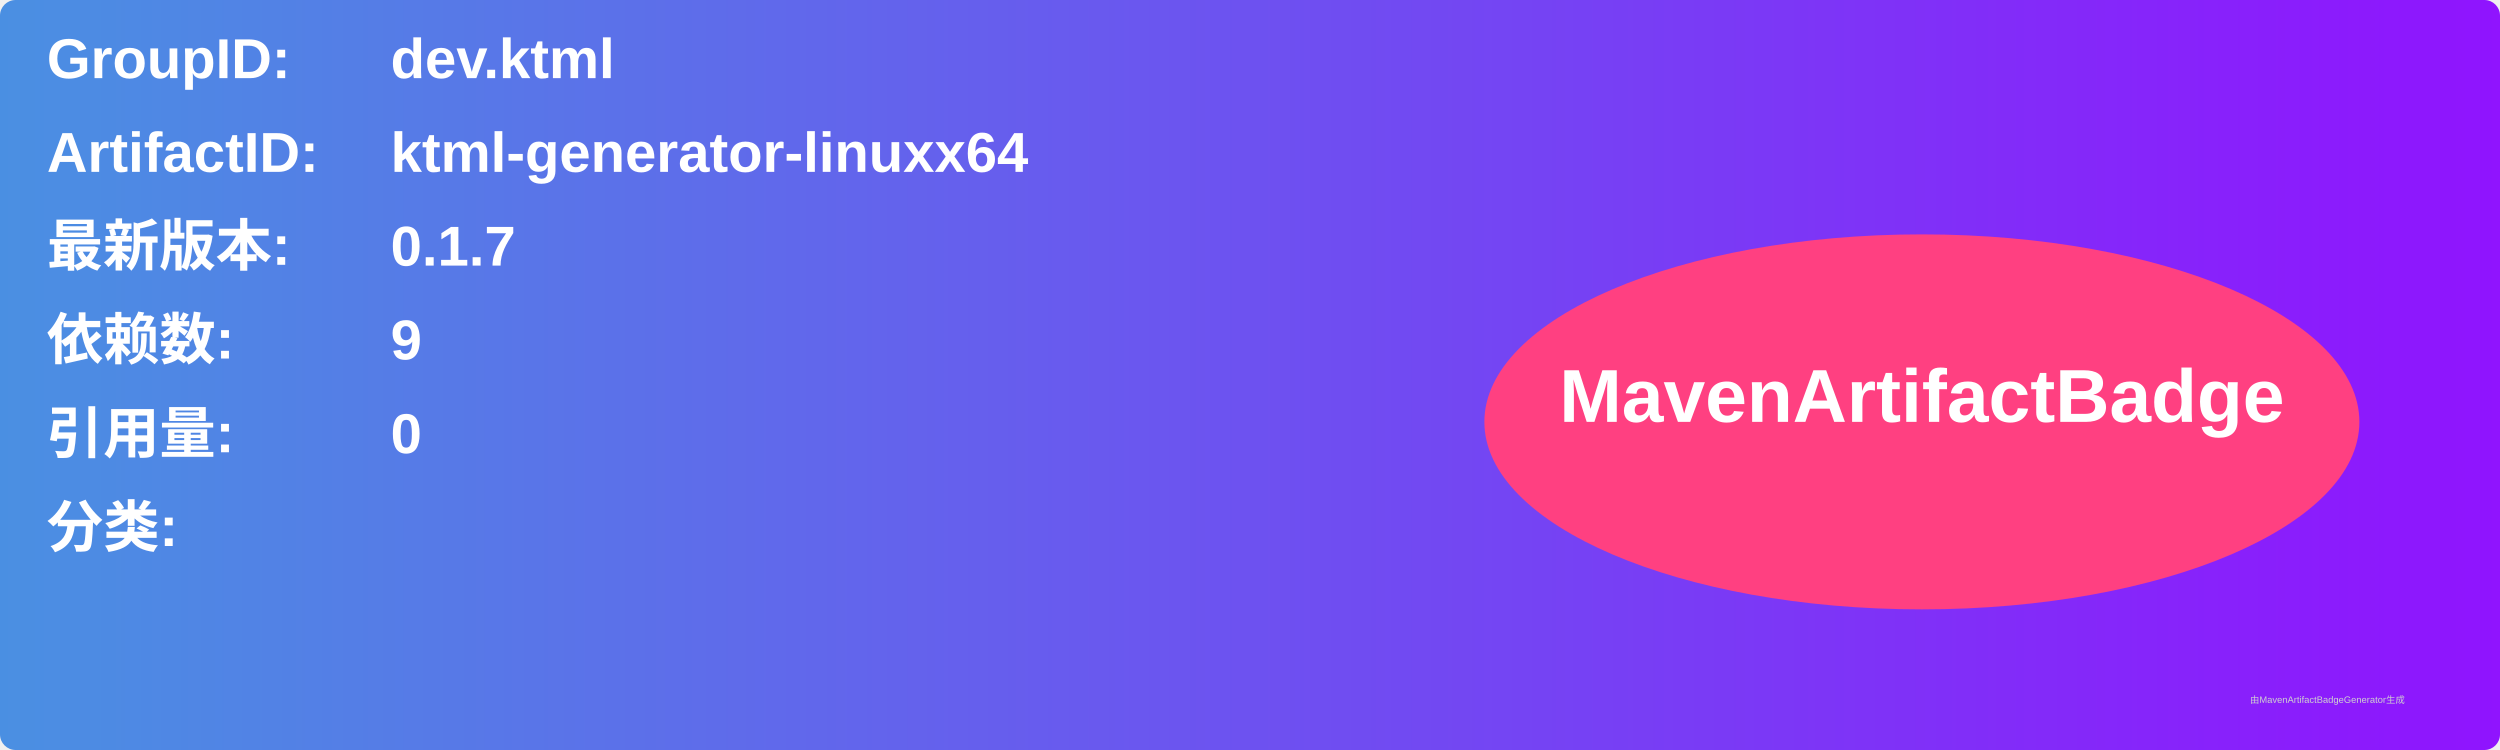
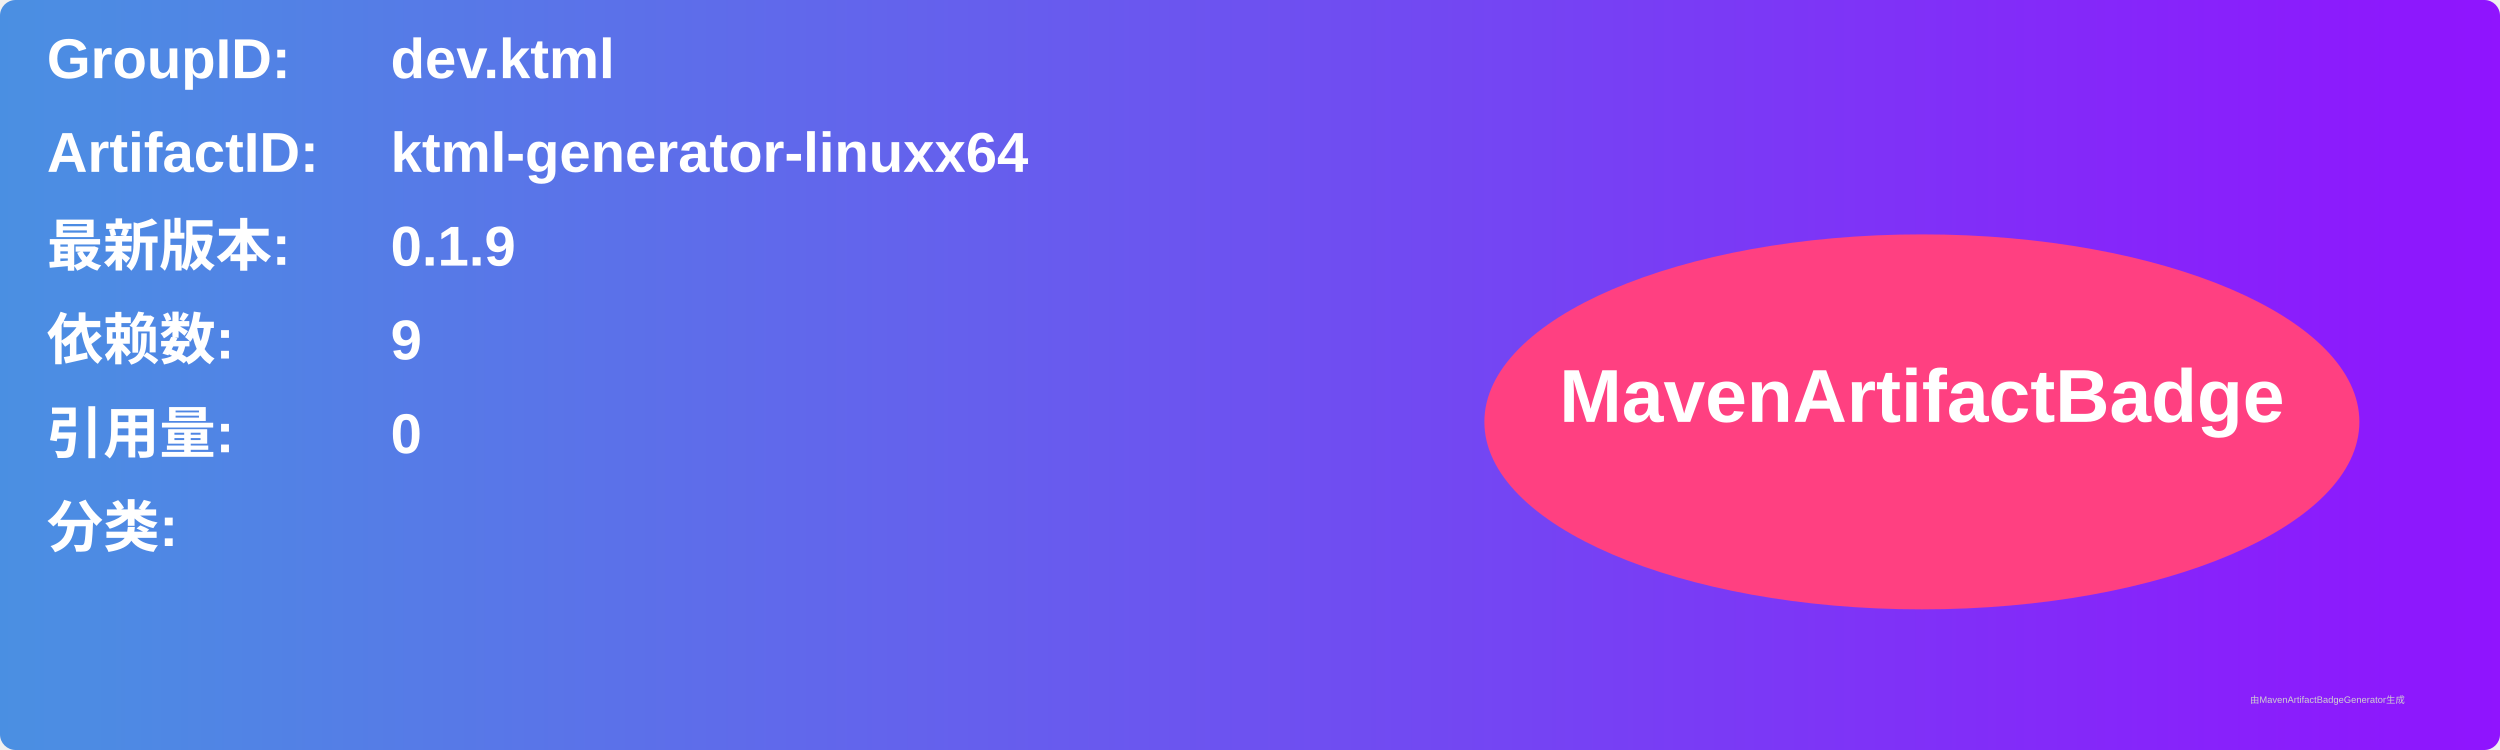
<svg xmlns="http://www.w3.org/2000/svg" width="800" height="240" viewBox="0 0 800 240">
  <linearGradient id="grad" x1="0%" y1="0%" x2="100%" y2="0%">
    <stop offset="0%" stop-color="#4a90e2" />
    <stop offset="100%" stop-color="#9013fe" />
  </linearGradient>
  <rect width="100%" height="100%" rx="5" ry="5" fill="url(#grad)" />
  <g transform="translate(15, 15)">
    <text x="0" y="10" font-family="Arial" font-size="18" fill="white" font-weight="bold" width="260">GroupID:</text>
    <text x="110" y="10" font-family="Arial" font-size="18" fill="white" font-weight="bold" width="460">dev.ktml</text>
    <text x="0" y="40" font-family="Arial" font-size="18" fill="white" font-weight="bold" width="260">ArtifactID:</text>
    <text x="110" y="40" font-family="Arial" font-size="18" fill="white" font-weight="bold" width="460">ktml-generator-linuxx64</text>
    <text x="0" y="70" font-family="Arial" font-size="18" fill="white" font-weight="bold">最新版本:</text>
    <text x="110" y="70" font-family="Arial" font-size="18" fill="white" font-weight="bold">
-       <tspan font-weight="bold">0.1.7</tspan>
+       <tspan font-weight="bold">0.1.9</tspan>
    </text>
    <text x="0" y="100" font-family="Arial" font-size="18" fill="white" font-weight="bold">依赖数: </text>
    <text x="110" y="100" font-family="Arial" font-size="18" fill="white">
      <tspan font-weight="bold">9</tspan>
    </text>
    <text x="0" y="130" font-family="Arial" font-size="18" fill="white" font-weight="bold">引用量: </text>
    <text x="110" y="130" font-family="Arial" font-size="18" fill="white">
      <tspan font-weight="bold">0</tspan>
    </text>
    <text x="0" y="160" font-family="Arial" font-size="18" fill="white" font-weight="bold">分类:</text>
    <text x="10" y="190" font-family="Arial" font-size="10" fill="white">
      <tspan font-weight="bold" />
    </text>
    <ellipse cx="600" cy="120" rx="140" ry="60" fill="#ff4081" />
    <text x="600" y="120" text-anchor="middle" font-family="Arial" font-size="24" fill="white" font-weight="bold">MavenArtifactBadge</text>
  </g>
  <text x="720" y="225" font-family="Arial" font-size="3" fill="#d0d0d0">由MavenArtifactBadgeGenerator生成</text>
</svg>
